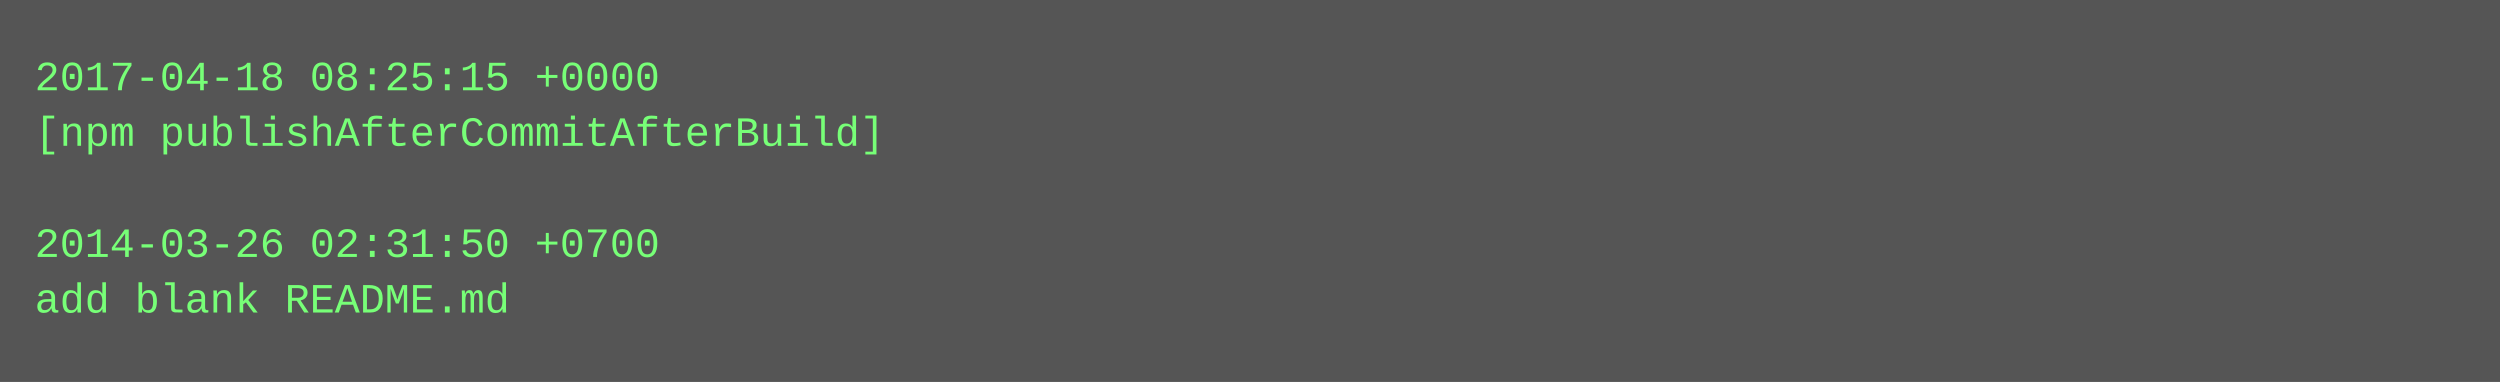
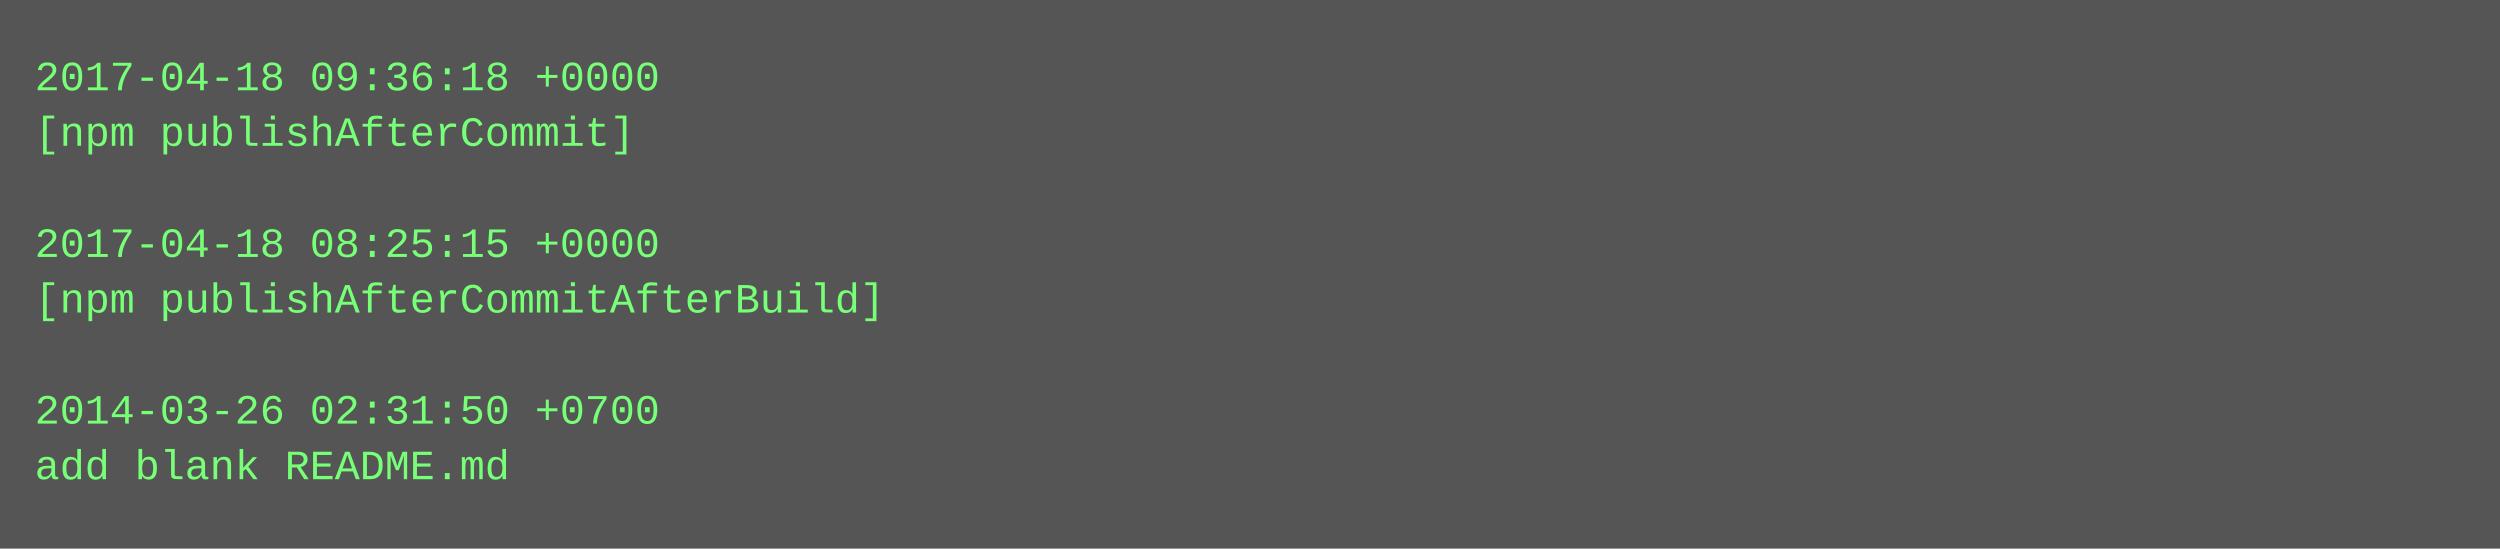
- <svg xmlns="http://www.w3.org/2000/svg" height="110" width="720">
-   <rect height="110" fill="#555" width="720" />
+ <svg xmlns="http://www.w3.org/2000/svg" height="158" width="720">
+   <rect height="158" fill="#555" width="720" />
  <text fill="#7f7" font-family="Courier New" font-size="12" xml:space="preserve">
-     <tspan x="10" y="26">2017-04-18 08:25:15 +0000</tspan>
-     <tspan x="10" y="42">[npm publishAfterCommitAfterBuild]</tspan>
+     <tspan x="10" y="26">2017-04-18 09:36:18 +0000</tspan>
+     <tspan x="10" y="42">[npm publishAfterCommit]</tspan>
    <tspan x="10" y="58" />
-     <tspan x="10" y="74">2014-03-26 02:31:50 +0700</tspan>
-     <tspan x="10" y="90">add blank README.md</tspan>
+     <tspan x="10" y="74">2017-04-18 08:25:15 +0000</tspan>
+     <tspan x="10" y="90">[npm publishAfterCommitAfterBuild]</tspan>
+     <tspan x="10" y="106" />
+     <tspan x="10" y="122">2014-03-26 02:31:50 +0700</tspan>
+     <tspan x="10" y="138">add blank README.md</tspan>
  </text>
</svg>
